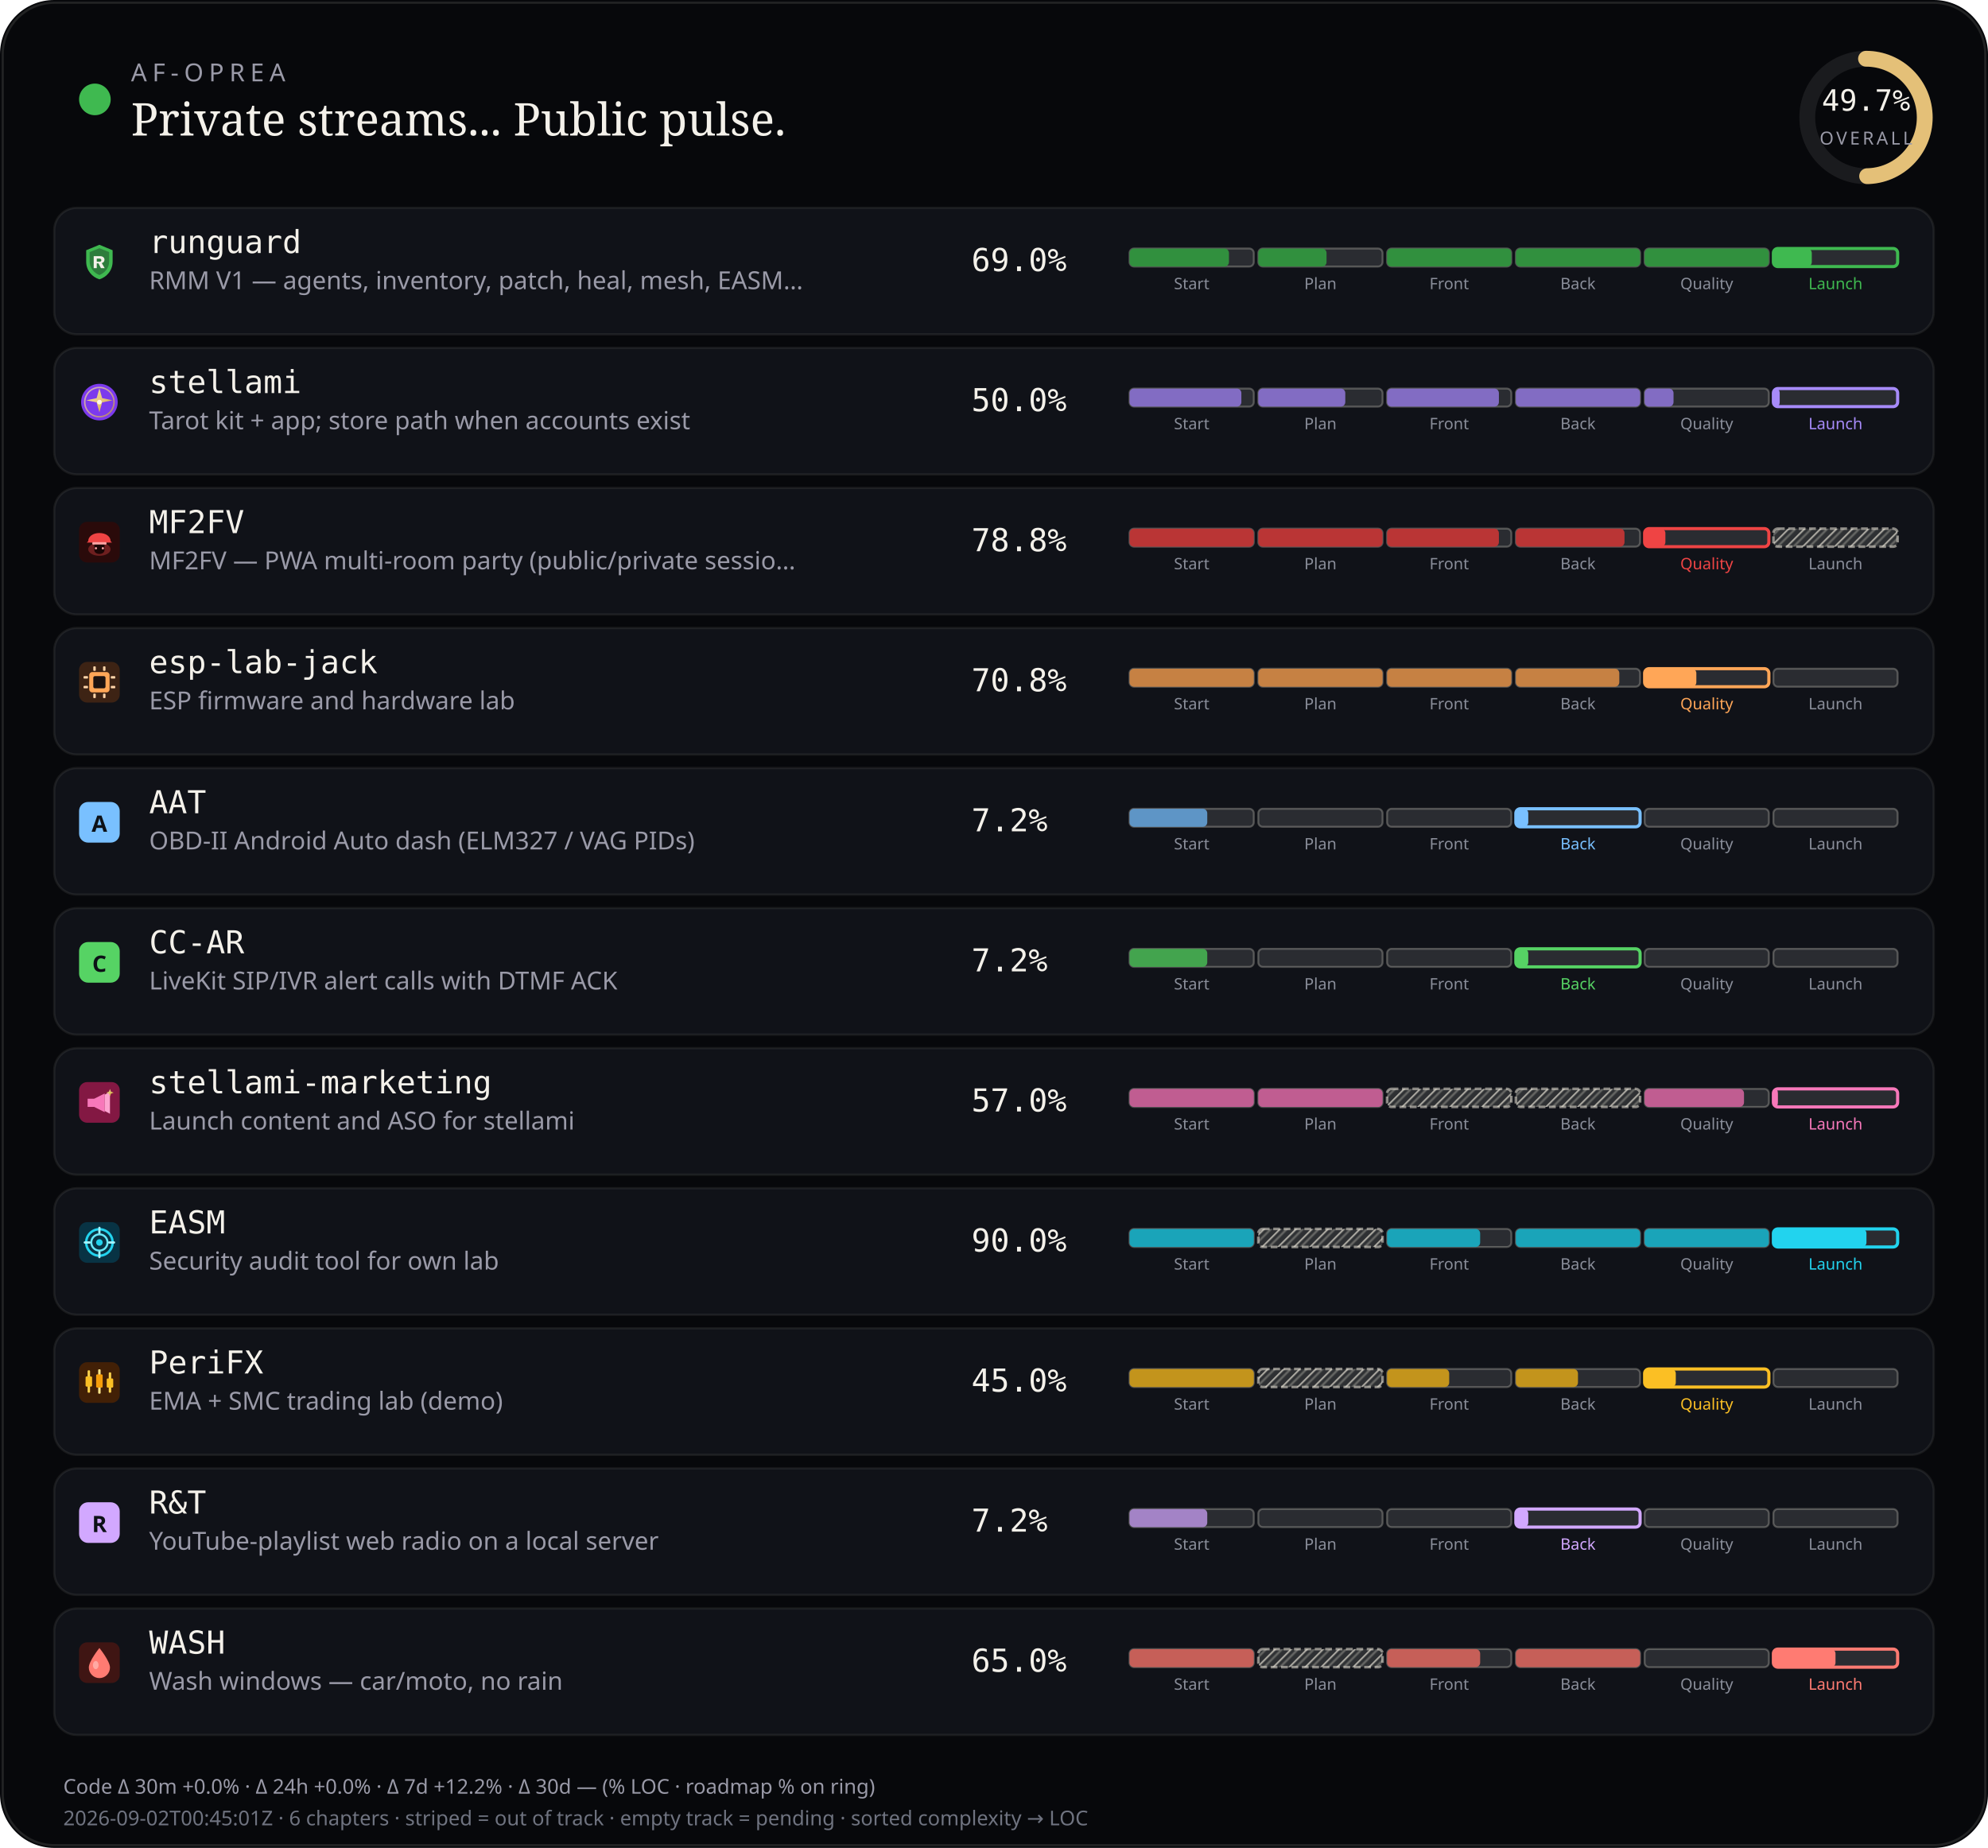
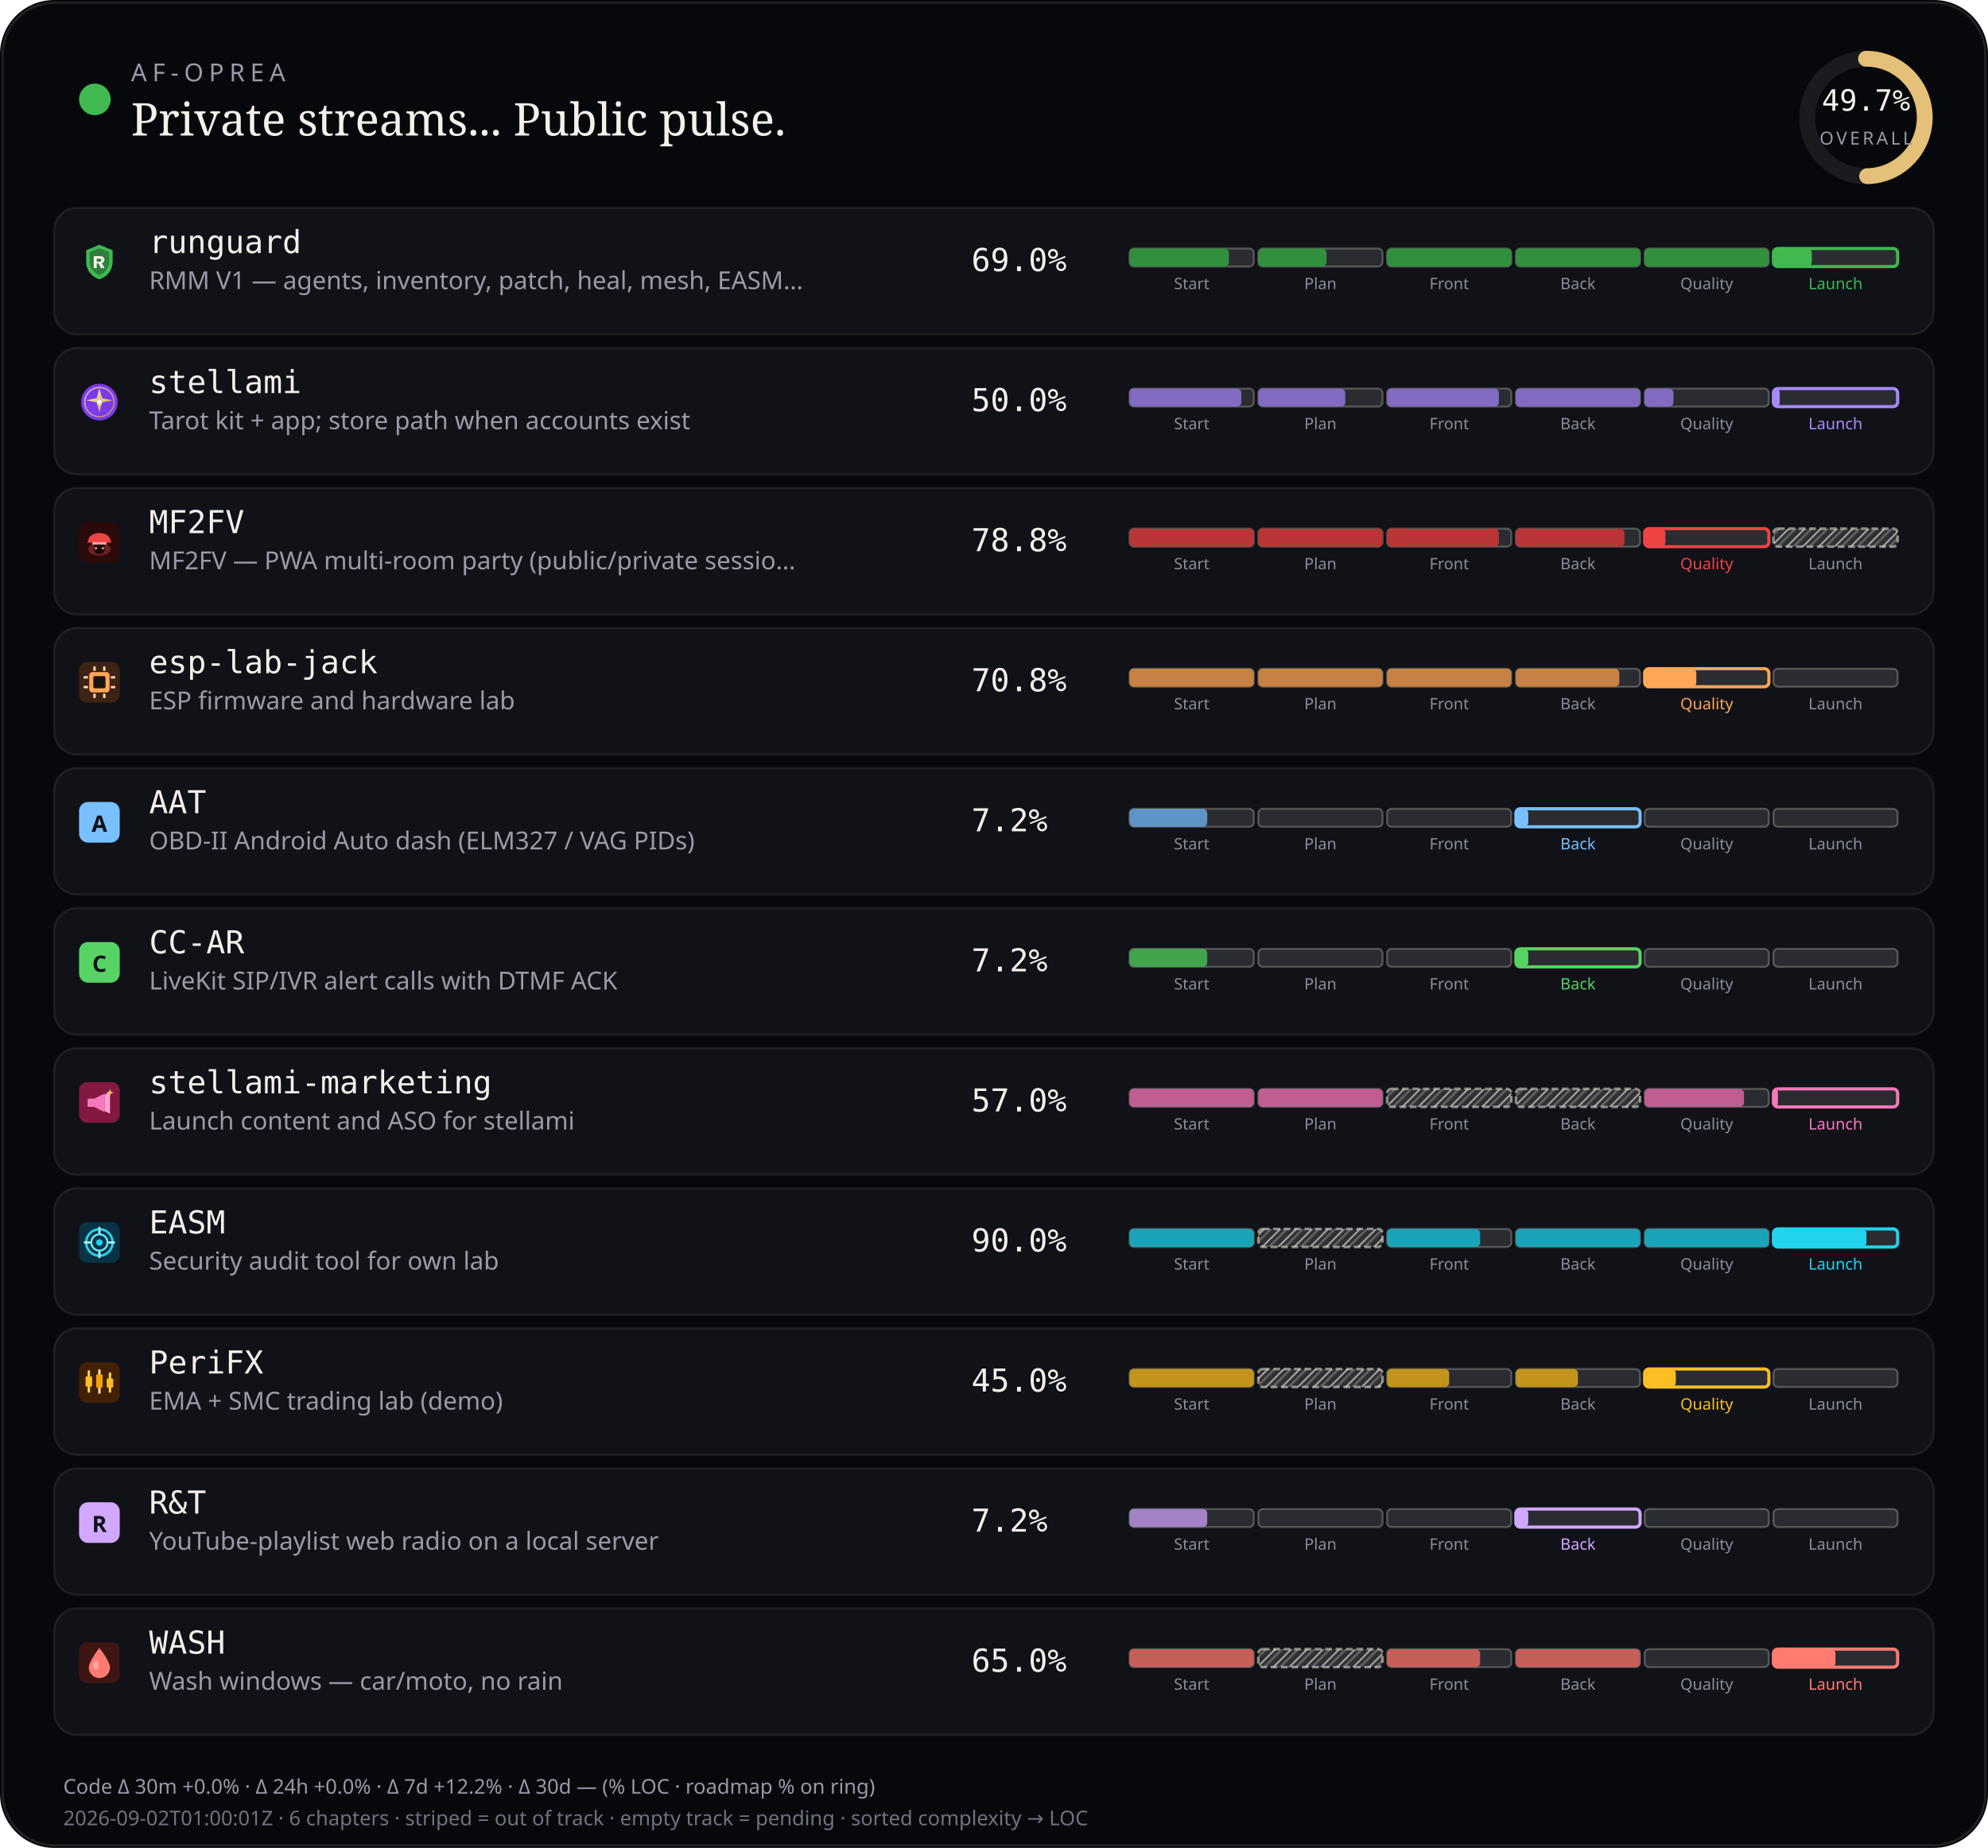
<svg xmlns="http://www.w3.org/2000/svg" viewBox="0 0 880 818" width="880" height="818" role="img" aria-label="AF-Oprea public work pulse">
  <defs>
    <pattern id="chSkip" width="5" height="5" patternUnits="userSpaceOnUse" patternTransform="rotate(45)">
      <line x1="0" y1="0" x2="0" y2="5" stroke="rgba(232,228,214,0.62)" stroke-width="1.6" />
      <line x1="2.5" y1="0" x2="2.5" y2="5" stroke="rgba(232,228,214,0.28)" stroke-width="1" />
    </pattern>
  </defs>
  <rect width="880" height="818" rx="24" fill="#07080b" />
  <rect x="1.2" y="1.2" width="877.6" height="815.6" rx="22.8" fill="none" stroke="rgba(232,228,214,0.12)" />
  <circle cx="42" cy="44" r="7" fill="#3fb950" />
  <text x="58" y="36" fill="#9a9aa8" font-size="11" font-family="ui-sans-serif, system-ui, sans-serif" letter-spacing="2.4">AF-OPREA</text>
  <text x="58" y="60" fill="#f4f1ea" font-size="20" font-family="ui-serif, Georgia, serif">Private streams... Public pulse.</text>
  <g transform="translate(790,16)">
    <circle cx="36" cy="36" r="26" fill="none" stroke="rgba(255,255,255,0.08)" stroke-width="7" />
    <circle cx="36" cy="36" r="26" fill="none" stroke="#e4c078" stroke-width="7" stroke-linecap="round" stroke-dasharray="163.36" stroke-dashoffset="82.17" transform="rotate(-90 36 36)" />
    <text x="36" y="33" text-anchor="middle" fill="#f4f1ea" font-size="13" font-family="ui-monospace, monospace">49.7%</text>
    <text x="36" y="48" text-anchor="middle" fill="#9a9aa8" font-size="8" font-family="ui-sans-serif, system-ui, sans-serif" letter-spacing="1.2">OVERALL</text>
  </g>
  <rect x="24" y="92" width="832" height="56" rx="10" fill="#101218" stroke="rgba(232,228,214,0.08)" />
  <g id="stream_logo_runguard" class="stream_logo" data-stream="runguard" transform="translate(35.0,107.0) scale(0.9)" opacity="1.0">
    <path fill="#3fb950" d="M10 1.5 L16.5 4.2 V9.8 C16.5 14.1 13.6 17.4 10 18.5 C6.4 17.4 3.5 14.1 3.5 9.8 V4.2 Z" />
    <path fill="#0d1117" fill-opacity=".35" d="M10 3.2 L14.8 5.1 V9.7 C14.8 12.9 12.6 15.4 10 16.4 C7.4 15.4 5.2 12.9 5.2 9.7 V5.1 Z" />
    <path fill="#f4f1ea" d="M7.2 7.1h3.1c1.35 0 2.2.7 2.2 1.75 0 .85-.5 1.45-1.35 1.65L12.6 13h-1.85l-1.2-2.35H8.7V13H7.2V7.1zm1.5 1.2v1.55h1.35c.55 0 .9-.28.9-.75s-.35-.8-.9-.8H8.7z" />
  </g>
  <use class="stream_logo" data-stream="runguard" href="#stream_logo_runguard" x="35.0" y="107.0" width="18" height="18" opacity="0" />
  <text x="66" y="112" fill="#f4f1ea" font-size="14" font-family="ui-monospace, SFMono-Regular, monospace">runguard</text>
  <text x="66" y="128" fill="#9a9aa8" font-size="11" font-family="ui-sans-serif, system-ui, sans-serif">RMM V1 — agents, inventory, patch, heal, mesh, EASM…</text>
  <text x="430" y="120" fill="#f4f1ea" font-size="14" font-family="ui-monospace, SFMono-Regular, monospace">69.0%</text>
  <rect x="500.0" y="110.0" width="55.0" height="8.0" rx="2" fill="rgba(255,255,255,0.11)" stroke="rgba(232,228,214,0.28)" stroke-width="0.85" />
  <rect x="500.0" y="110.0" width="44.0" height="8.0" rx="2" fill="#31903e" />
  <text x="527.5" y="128.0" text-anchor="middle" fill="#8a8e9a" font-size="7" font-family="ui-sans-serif, system-ui, sans-serif">Start</text>
  <rect x="557.0" y="110.0" width="55.0" height="8.0" rx="2" fill="rgba(255,255,255,0.11)" stroke="rgba(232,228,214,0.28)" stroke-width="0.85" />
  <rect x="557.0" y="110.0" width="30.2" height="8.0" rx="2" fill="#31903e" />
  <text x="584.5" y="128.0" text-anchor="middle" fill="#8a8e9a" font-size="7" font-family="ui-sans-serif, system-ui, sans-serif">Plan</text>
  <rect x="614.0" y="110.0" width="55.0" height="8.0" rx="2" fill="rgba(255,255,255,0.11)" stroke="rgba(232,228,214,0.28)" stroke-width="0.85" />
  <rect x="614.0" y="110.0" width="55.0" height="8.0" rx="2" fill="#31903e" />
  <text x="641.5" y="128.0" text-anchor="middle" fill="#8a8e9a" font-size="7" font-family="ui-sans-serif, system-ui, sans-serif">Front</text>
  <rect x="671.0" y="110.0" width="55.0" height="8.0" rx="2" fill="rgba(255,255,255,0.11)" stroke="rgba(232,228,214,0.28)" stroke-width="0.85" />
  <rect x="671.0" y="110.0" width="55.0" height="8.0" rx="2" fill="#31903e" />
  <text x="698.5" y="128.0" text-anchor="middle" fill="#8a8e9a" font-size="7" font-family="ui-sans-serif, system-ui, sans-serif">Back</text>
  <rect x="728.0" y="110.0" width="55.0" height="8.0" rx="2" fill="rgba(255,255,255,0.11)" stroke="rgba(232,228,214,0.28)" stroke-width="0.85" />
  <rect x="728.0" y="110.0" width="55.0" height="8.0" rx="2" fill="#31903e" />
  <text x="755.5" y="128.0" text-anchor="middle" fill="#8a8e9a" font-size="7" font-family="ui-sans-serif, system-ui, sans-serif">Quality</text>
  <rect x="785.0" y="110.0" width="55.0" height="8.0" rx="2" fill="rgba(255,255,255,0.11)" stroke="#3fb950" stroke-width="1.4" />
  <rect x="785.0" y="110.0" width="17.0" height="8.0" rx="2" fill="#3fb950" />
  <text x="812.5" y="128.0" text-anchor="middle" fill="#3fb950" font-size="7" font-family="ui-sans-serif, system-ui, sans-serif">Launch</text>
  <rect x="24" y="154" width="832" height="56" rx="10" fill="#101218" stroke="rgba(232,228,214,0.08)" />
  <g id="stream_logo_stellami" class="stream_logo" data-stream="stellami" transform="translate(35.0,169.0) scale(0.9)" opacity="1.0">
    <defs>
      <linearGradient id="stream_logo_stellami-stellami-gold" x1="0%" y1="0%" x2="100%" y2="100%">
        <stop offset="0%" stop-color="#f5e6a8" />
        <stop offset="55%" stop-color="#e8c57a" />
        <stop offset="100%" stop-color="#c9a227" />
      </linearGradient>
    </defs>
    <circle cx="10" cy="10" r="9" fill="#7c3aed" />
    <circle cx="10" cy="10" r="7.2" fill="none" stroke="url(#stream_logo_stellami-stellami-gold)" stroke-width="0.7" opacity=".7" />
    <path fill="url(#stream_logo_stellami-stellami-gold)" d="M10 3.2 L11.35 8.05 L16.4 9.1 L11.35 10.15 L10 15 L8.65 10.15 L3.6 9.1 L8.65 8.05 Z" />
    <circle cx="10" cy="10" r="1.15" fill="#fff8e8" />
  </g>
  <use class="stream_logo" data-stream="stellami" href="#stream_logo_stellami" x="35.0" y="169.0" width="18" height="18" opacity="0" />
  <text x="66" y="174" fill="#f4f1ea" font-size="14" font-family="ui-monospace, SFMono-Regular, monospace">stellami</text>
  <text x="66" y="190" fill="#9a9aa8" font-size="11" font-family="ui-sans-serif, system-ui, sans-serif">Tarot kit + app; store path when accounts exist</text>
  <text x="430" y="182" fill="#f4f1ea" font-size="14" font-family="ui-monospace, SFMono-Regular, monospace">50.0%</text>
  <rect x="500.0" y="172.0" width="55.0" height="8.0" rx="2" fill="rgba(255,255,255,0.11)" stroke="rgba(232,228,214,0.28)" stroke-width="0.85" />
  <rect x="500.0" y="172.0" width="49.5" height="8.0" rx="2" fill="#826cc3" />
  <text x="527.5" y="190.0" text-anchor="middle" fill="#8a8e9a" font-size="7" font-family="ui-sans-serif, system-ui, sans-serif">Start</text>
  <rect x="557.0" y="172.0" width="55.0" height="8.0" rx="2" fill="rgba(255,255,255,0.11)" stroke="rgba(232,228,214,0.28)" stroke-width="0.85" />
  <rect x="557.0" y="172.0" width="38.5" height="8.0" rx="2" fill="#826cc3" />
  <text x="584.5" y="190.0" text-anchor="middle" fill="#8a8e9a" font-size="7" font-family="ui-sans-serif, system-ui, sans-serif">Plan</text>
  <rect x="614.0" y="172.0" width="55.0" height="8.0" rx="2" fill="rgba(255,255,255,0.11)" stroke="rgba(232,228,214,0.28)" stroke-width="0.85" />
  <rect x="614.0" y="172.0" width="49.5" height="8.0" rx="2" fill="#826cc3" />
  <text x="641.5" y="190.0" text-anchor="middle" fill="#8a8e9a" font-size="7" font-family="ui-sans-serif, system-ui, sans-serif">Front</text>
  <rect x="671.0" y="172.0" width="55.0" height="8.0" rx="2" fill="rgba(255,255,255,0.11)" stroke="rgba(232,228,214,0.28)" stroke-width="0.85" />
  <rect x="671.0" y="172.0" width="55.0" height="8.0" rx="2" fill="#826cc3" />
  <text x="698.5" y="190.0" text-anchor="middle" fill="#8a8e9a" font-size="7" font-family="ui-sans-serif, system-ui, sans-serif">Back</text>
  <rect x="728.0" y="172.0" width="55.0" height="8.0" rx="2" fill="rgba(255,255,255,0.11)" stroke="rgba(232,228,214,0.28)" stroke-width="0.85" />
  <rect x="728.0" y="172.0" width="12.8" height="8.0" rx="2" fill="#826cc3" />
  <text x="755.5" y="190.0" text-anchor="middle" fill="#8a8e9a" font-size="7" font-family="ui-sans-serif, system-ui, sans-serif">Quality</text>
  <rect x="785.0" y="172.0" width="55.0" height="8.0" rx="2" fill="rgba(255,255,255,0.11)" stroke="#a78bfa" stroke-width="1.4" />
  <rect x="785.0" y="172.0" width="2.8" height="8.0" rx="2" fill="#a78bfa" />
  <text x="812.5" y="190.0" text-anchor="middle" fill="#a78bfa" font-size="7" font-family="ui-sans-serif, system-ui, sans-serif">Launch</text>
  <rect x="24" y="216" width="832" height="56" rx="10" fill="#101218" stroke="rgba(232,228,214,0.08)" />
  <g id="stream_logo_mf2fv" class="stream_logo" data-stream="mf2fv" transform="translate(35.0,231.0) scale(0.9)" opacity="1.0">
    <rect width="20" height="20" rx="4" fill="#2a0a0a" />
    <ellipse cx="10" cy="13.5" rx="5.5" ry="3.2" fill="#ef4444" opacity=".35" />
    <path fill="#ef4444" d="M4.5 9.5 C4.5 7.2 6.8 5.5 10 5.5 S15.5 7.2 15.5 9.5 L16.2 10.2 H3.8 Z" />
    <rect x="6.5" y="10" width="7" height="1.2" rx="0.4" fill="#fca5a5" />
    <path fill="#1a0505" d="M7.5 11.2 h5 v2.8 c0 1-1.1 1.8-2.5 1.8 s-2.5-.8-2.5-1.8 v-2.8z" />
    <circle cx="8.3" cy="13" r="0.55" fill="#fca5a5" />
    <circle cx="11.7" cy="13" r="0.55" fill="#fca5a5" />
  </g>
  <use class="stream_logo" data-stream="mf2fv" href="#stream_logo_mf2fv" x="35.0" y="231.0" width="18" height="18" opacity="0" />
  <text x="66" y="236" fill="#f4f1ea" font-size="14" font-family="ui-monospace, SFMono-Regular, monospace">MF2FV</text>
  <text x="66" y="252" fill="#9a9aa8" font-size="11" font-family="ui-sans-serif, system-ui, sans-serif">MF2FV — PWA multi-room party (public/private sessio…</text>
  <text x="430" y="244" fill="#f4f1ea" font-size="14" font-family="ui-monospace, SFMono-Regular, monospace">78.8%</text>
  <rect x="500.0" y="234.0" width="55.0" height="8.0" rx="2" fill="rgba(255,255,255,0.11)" stroke="rgba(232,228,214,0.28)" stroke-width="0.85" />
  <rect x="500.0" y="234.0" width="55.0" height="8.0" rx="2" fill="#ba3535" />
  <text x="527.5" y="252.0" text-anchor="middle" fill="#8a8e9a" font-size="7" font-family="ui-sans-serif, system-ui, sans-serif">Start</text>
  <rect x="557.0" y="234.0" width="55.0" height="8.0" rx="2" fill="rgba(255,255,255,0.11)" stroke="rgba(232,228,214,0.28)" stroke-width="0.85" />
  <rect x="557.0" y="234.0" width="55.0" height="8.0" rx="2" fill="#ba3535" />
  <text x="584.5" y="252.0" text-anchor="middle" fill="#8a8e9a" font-size="7" font-family="ui-sans-serif, system-ui, sans-serif">Plan</text>
  <rect x="614.0" y="234.0" width="55.0" height="8.0" rx="2" fill="rgba(255,255,255,0.11)" stroke="rgba(232,228,214,0.28)" stroke-width="0.85" />
  <rect x="614.0" y="234.0" width="49.5" height="8.0" rx="2" fill="#ba3535" />
  <text x="641.5" y="252.0" text-anchor="middle" fill="#8a8e9a" font-size="7" font-family="ui-sans-serif, system-ui, sans-serif">Front</text>
  <rect x="671.0" y="234.0" width="55.0" height="8.0" rx="2" fill="rgba(255,255,255,0.11)" stroke="rgba(232,228,214,0.28)" stroke-width="0.85" />
  <rect x="671.0" y="234.0" width="48.1" height="8.0" rx="2" fill="#ba3535" />
  <text x="698.5" y="252.0" text-anchor="middle" fill="#8a8e9a" font-size="7" font-family="ui-sans-serif, system-ui, sans-serif">Back</text>
  <rect x="728.0" y="234.0" width="55.0" height="8.0" rx="2" fill="rgba(255,255,255,0.11)" stroke="#ef4444" stroke-width="1.4" />
  <rect x="728.0" y="234.0" width="9.2" height="8.0" rx="2" fill="#ef4444" />
  <text x="755.5" y="252.0" text-anchor="middle" fill="#ef4444" font-size="7" font-family="ui-sans-serif, system-ui, sans-serif">Quality</text>
  <rect x="785.0" y="234.0" width="55.0" height="8.0" rx="2" fill="rgba(232,228,214,0.14)" />
  <rect x="785.0" y="234.0" width="55.0" height="8.0" rx="2" fill="url(#chSkip)" />
  <rect x="785.0" y="234.0" width="55.0" height="8.0" rx="2" fill="none" stroke="rgba(232,228,214,0.55)" stroke-width="1.15" stroke-dasharray="3 1.6" />
  <text x="812.5" y="252.0" text-anchor="middle" fill="#8a8e9a" font-size="7" font-family="ui-sans-serif, system-ui, sans-serif">Launch</text>
  <rect x="24" y="278" width="832" height="56" rx="10" fill="#101218" stroke="rgba(232,228,214,0.08)" />
  <g id="stream_logo_esp-lab-jack" class="stream_logo" data-stream="esp-lab-jack" transform="translate(35.0,293.0) scale(0.9)" opacity="1.0">
    <rect width="20" height="20" rx="4" fill="#3d2314" />
    <rect x="5" y="5" width="10" height="10" rx="1.5" fill="#ffa657" />
    <rect x="7" y="7" width="6" height="6" rx="0.8" fill="#1c1210" />
    <rect x="2.2" y="7" width="2.2" height="1.2" rx="0.3" fill="#ffd4a8" />
    <rect x="2.2" y="11.8" width="2.2" height="1.2" rx="0.3" fill="#ffd4a8" />
    <rect x="15.6" y="7" width="2.2" height="1.2" rx="0.3" fill="#ffd4a8" />
    <rect x="15.6" y="11.8" width="2.2" height="1.2" rx="0.3" fill="#ffd4a8" />
    <rect x="7" y="2.2" width="1.2" height="2.2" rx="0.3" fill="#ffd4a8" />
    <rect x="11.8" y="2.2" width="1.2" height="2.2" rx="0.3" fill="#ffd4a8" />
    <rect x="7" y="15.6" width="1.2" height="2.2" rx="0.3" fill="#ffd4a8" />
    <rect x="11.8" y="15.6" width="1.2" height="2.2" rx="0.3" fill="#ffd4a8" />
  </g>
  <use class="stream_logo" data-stream="esp-lab-jack" href="#stream_logo_esp-lab-jack" x="35.0" y="293.0" width="18" height="18" opacity="0" />
  <text x="66" y="298" fill="#f4f1ea" font-size="14" font-family="ui-monospace, SFMono-Regular, monospace">esp-lab-jack</text>
  <text x="66" y="314" fill="#9a9aa8" font-size="11" font-family="ui-sans-serif, system-ui, sans-serif">ESP firmware and hardware lab</text>
  <text x="430" y="306" fill="#f4f1ea" font-size="14" font-family="ui-monospace, SFMono-Regular, monospace">70.8%</text>
  <rect x="500.0" y="296.0" width="55.0" height="8.0" rx="2" fill="rgba(255,255,255,0.11)" stroke="rgba(232,228,214,0.28)" stroke-width="0.85" />
  <rect x="500.0" y="296.0" width="55.0" height="8.0" rx="2" fill="#c68143" />
  <text x="527.5" y="314.0" text-anchor="middle" fill="#8a8e9a" font-size="7" font-family="ui-sans-serif, system-ui, sans-serif">Start</text>
  <rect x="557.0" y="296.0" width="55.0" height="8.0" rx="2" fill="rgba(255,255,255,0.11)" stroke="rgba(232,228,214,0.28)" stroke-width="0.85" />
  <rect x="557.0" y="296.0" width="55.0" height="8.0" rx="2" fill="#c68143" />
  <text x="584.5" y="314.0" text-anchor="middle" fill="#8a8e9a" font-size="7" font-family="ui-sans-serif, system-ui, sans-serif">Plan</text>
  <rect x="614.0" y="296.0" width="55.0" height="8.0" rx="2" fill="rgba(255,255,255,0.11)" stroke="rgba(232,228,214,0.28)" stroke-width="0.85" />
  <rect x="614.0" y="296.0" width="55.0" height="8.0" rx="2" fill="#c68143" />
  <text x="641.5" y="314.0" text-anchor="middle" fill="#8a8e9a" font-size="7" font-family="ui-sans-serif, system-ui, sans-serif">Front</text>
  <rect x="671.0" y="296.0" width="55.0" height="8.0" rx="2" fill="rgba(255,255,255,0.11)" stroke="rgba(232,228,214,0.28)" stroke-width="0.85" />
  <rect x="671.0" y="296.0" width="45.8" height="8.0" rx="2" fill="#c68143" />
  <text x="698.5" y="314.0" text-anchor="middle" fill="#8a8e9a" font-size="7" font-family="ui-sans-serif, system-ui, sans-serif">Back</text>
  <rect x="728.0" y="296.0" width="55.0" height="8.0" rx="2" fill="rgba(255,255,255,0.11)" stroke="#ffa657" stroke-width="1.4" />
  <rect x="728.0" y="296.0" width="22.9" height="8.0" rx="2" fill="#ffa657" />
  <text x="755.5" y="314.0" text-anchor="middle" fill="#ffa657" font-size="7" font-family="ui-sans-serif, system-ui, sans-serif">Quality</text>
  <rect x="785.0" y="296.0" width="55.0" height="8.0" rx="2" fill="rgba(255,255,255,0.11)" stroke="rgba(232,228,214,0.28)" stroke-width="0.85" />
  <text x="812.5" y="314.0" text-anchor="middle" fill="#8a8e9a" font-size="7" font-family="ui-sans-serif, system-ui, sans-serif">Launch</text>
  <rect x="24" y="340" width="832" height="56" rx="10" fill="#101218" stroke="rgba(232,228,214,0.08)" />
  <g id="stream_logo_aat" class="stream_logo" data-stream="aat" opacity="1.0">
    <rect x="35.0" y="355.0" width="18" height="18" rx="4" fill="#79c0ff" />
    <text x="44.0" y="368.2" text-anchor="middle" fill="#0d1117" font-size="10" font-family="ui-sans-serif, system-ui, sans-serif" font-weight="700">A</text>
  </g>
  <text x="66" y="360" fill="#f4f1ea" font-size="14" font-family="ui-monospace, SFMono-Regular, monospace">AAT</text>
  <text x="66" y="376" fill="#9a9aa8" font-size="11" font-family="ui-sans-serif, system-ui, sans-serif">OBD-II Android Auto dash (ELM327 / VAG PIDs)</text>
  <text x="430" y="368" fill="#f4f1ea" font-size="14" font-family="ui-monospace, SFMono-Regular, monospace">7.2%</text>
  <rect x="500.0" y="358.0" width="55.0" height="8.0" rx="2" fill="rgba(255,255,255,0.11)" stroke="rgba(232,228,214,0.28)" stroke-width="0.85" />
  <rect x="500.0" y="358.0" width="34.4" height="8.0" rx="2" fill="#5e95c6" />
  <text x="527.5" y="376.0" text-anchor="middle" fill="#8a8e9a" font-size="7" font-family="ui-sans-serif, system-ui, sans-serif">Start</text>
  <rect x="557.0" y="358.0" width="55.0" height="8.0" rx="2" fill="rgba(255,255,255,0.11)" stroke="rgba(232,228,214,0.28)" stroke-width="0.85" />
  <text x="584.5" y="376.0" text-anchor="middle" fill="#8a8e9a" font-size="7" font-family="ui-sans-serif, system-ui, sans-serif">Plan</text>
  <rect x="614.0" y="358.0" width="55.0" height="8.0" rx="2" fill="rgba(255,255,255,0.11)" stroke="rgba(232,228,214,0.28)" stroke-width="0.85" />
  <text x="641.5" y="376.0" text-anchor="middle" fill="#8a8e9a" font-size="7" font-family="ui-sans-serif, system-ui, sans-serif">Front</text>
  <rect x="671.0" y="358.0" width="55.0" height="8.0" rx="2" fill="rgba(255,255,255,0.11)" stroke="#79c0ff" stroke-width="1.4" />
  <rect x="671.0" y="358.0" width="5.5" height="8.0" rx="2" fill="#79c0ff" />
  <text x="698.5" y="376.0" text-anchor="middle" fill="#79c0ff" font-size="7" font-family="ui-sans-serif, system-ui, sans-serif">Back</text>
  <rect x="728.0" y="358.0" width="55.0" height="8.0" rx="2" fill="rgba(255,255,255,0.11)" stroke="rgba(232,228,214,0.28)" stroke-width="0.85" />
  <text x="755.5" y="376.0" text-anchor="middle" fill="#8a8e9a" font-size="7" font-family="ui-sans-serif, system-ui, sans-serif">Quality</text>
  <rect x="785.0" y="358.0" width="55.0" height="8.0" rx="2" fill="rgba(255,255,255,0.11)" stroke="rgba(232,228,214,0.28)" stroke-width="0.85" />
  <text x="812.5" y="376.0" text-anchor="middle" fill="#8a8e9a" font-size="7" font-family="ui-sans-serif, system-ui, sans-serif">Launch</text>
  <rect x="24" y="402" width="832" height="56" rx="10" fill="#101218" stroke="rgba(232,228,214,0.08)" />
  <g id="stream_logo_cc-ar" class="stream_logo" data-stream="cc-ar" opacity="1.0">
    <rect x="35.0" y="417.0" width="18" height="18" rx="4" fill="#56d364" />
    <text x="44.0" y="430.2" text-anchor="middle" fill="#0d1117" font-size="10" font-family="ui-sans-serif, system-ui, sans-serif" font-weight="700">C</text>
  </g>
  <text x="66" y="422" fill="#f4f1ea" font-size="14" font-family="ui-monospace, SFMono-Regular, monospace">CC-AR</text>
  <text x="66" y="438" fill="#9a9aa8" font-size="11" font-family="ui-sans-serif, system-ui, sans-serif">LiveKit SIP/IVR alert calls with DTMF ACK</text>
  <text x="430" y="430" fill="#f4f1ea" font-size="14" font-family="ui-monospace, SFMono-Regular, monospace">7.2%</text>
  <rect x="500.0" y="420.0" width="55.0" height="8.0" rx="2" fill="rgba(255,255,255,0.11)" stroke="rgba(232,228,214,0.28)" stroke-width="0.85" />
  <rect x="500.0" y="420.0" width="34.4" height="8.0" rx="2" fill="#43a44e" />
  <text x="527.5" y="438.0" text-anchor="middle" fill="#8a8e9a" font-size="7" font-family="ui-sans-serif, system-ui, sans-serif">Start</text>
  <rect x="557.0" y="420.0" width="55.0" height="8.0" rx="2" fill="rgba(255,255,255,0.11)" stroke="rgba(232,228,214,0.28)" stroke-width="0.85" />
  <text x="584.5" y="438.0" text-anchor="middle" fill="#8a8e9a" font-size="7" font-family="ui-sans-serif, system-ui, sans-serif">Plan</text>
  <rect x="614.0" y="420.0" width="55.0" height="8.0" rx="2" fill="rgba(255,255,255,0.11)" stroke="rgba(232,228,214,0.28)" stroke-width="0.85" />
  <text x="641.5" y="438.0" text-anchor="middle" fill="#8a8e9a" font-size="7" font-family="ui-sans-serif, system-ui, sans-serif">Front</text>
  <rect x="671.0" y="420.0" width="55.0" height="8.0" rx="2" fill="rgba(255,255,255,0.11)" stroke="#56d364" stroke-width="1.4" />
  <rect x="671.0" y="420.0" width="5.5" height="8.0" rx="2" fill="#56d364" />
  <text x="698.5" y="438.0" text-anchor="middle" fill="#56d364" font-size="7" font-family="ui-sans-serif, system-ui, sans-serif">Back</text>
  <rect x="728.0" y="420.0" width="55.0" height="8.0" rx="2" fill="rgba(255,255,255,0.11)" stroke="rgba(232,228,214,0.28)" stroke-width="0.85" />
  <text x="755.5" y="438.0" text-anchor="middle" fill="#8a8e9a" font-size="7" font-family="ui-sans-serif, system-ui, sans-serif">Quality</text>
  <rect x="785.0" y="420.0" width="55.0" height="8.0" rx="2" fill="rgba(255,255,255,0.11)" stroke="rgba(232,228,214,0.28)" stroke-width="0.85" />
  <text x="812.5" y="438.0" text-anchor="middle" fill="#8a8e9a" font-size="7" font-family="ui-sans-serif, system-ui, sans-serif">Launch</text>
  <rect x="24" y="464" width="832" height="56" rx="10" fill="#101218" stroke="rgba(232,228,214,0.08)" />
  <g id="stream_logo_stellami-marketing" class="stream_logo" data-stream="stellami-marketing" transform="translate(35.0,479.0) scale(0.9)" opacity="1.0">
    <defs>
      <linearGradient id="stream_logo_stellami-marketing-smkt-gold" x1="0%" y1="0%" x2="100%" y2="100%">
        <stop offset="0%" stop-color="#f5e6a8" />
        <stop offset="100%" stop-color="#c9a227" />
      </linearGradient>
    </defs>
    <rect width="20" height="20" rx="4" fill="#831843" />
    <path fill="#f778ba" d="M4.2 8.2h3.2l5.2-2.6v9.2l-5.2-2.6H4.2z" />
    <path fill="#fda4d0" d="M12.6 6.2l2.6-1.4v10.8l-2.6-1.4z" />
    <path fill="url(#stream_logo_stellami-marketing-smkt-gold)" d="M15.2 3.4 L15.7 4.7 L17 5.2 L15.7 5.7 L15.2 7 L14.7 5.7 L13.4 5.2 L14.7 4.7 Z" />
  </g>
  <use class="stream_logo" data-stream="stellami-marketing" href="#stream_logo_stellami-marketing" x="35.0" y="479.0" width="18" height="18" opacity="0" />
  <text x="66" y="484" fill="#f4f1ea" font-size="14" font-family="ui-monospace, SFMono-Regular, monospace">stellami-marketing</text>
  <text x="66" y="500" fill="#9a9aa8" font-size="11" font-family="ui-sans-serif, system-ui, sans-serif">Launch content and ASO for stellami</text>
  <text x="430" y="492" fill="#f4f1ea" font-size="14" font-family="ui-monospace, SFMono-Regular, monospace">57.0%</text>
  <rect x="500.0" y="482.0" width="55.0" height="8.0" rx="2" fill="rgba(255,255,255,0.11)" stroke="rgba(232,228,214,0.28)" stroke-width="0.85" />
  <rect x="500.0" y="482.0" width="55.0" height="8.0" rx="2" fill="#c05d91" />
  <text x="527.5" y="500.0" text-anchor="middle" fill="#8a8e9a" font-size="7" font-family="ui-sans-serif, system-ui, sans-serif">Start</text>
  <rect x="557.0" y="482.0" width="55.0" height="8.0" rx="2" fill="rgba(255,255,255,0.11)" stroke="rgba(232,228,214,0.28)" stroke-width="0.85" />
  <rect x="557.0" y="482.0" width="55.0" height="8.0" rx="2" fill="#c05d91" />
  <text x="584.5" y="500.0" text-anchor="middle" fill="#8a8e9a" font-size="7" font-family="ui-sans-serif, system-ui, sans-serif">Plan</text>
  <rect x="614.0" y="482.0" width="55.0" height="8.0" rx="2" fill="rgba(232,228,214,0.14)" />
  <rect x="614.0" y="482.0" width="55.0" height="8.0" rx="2" fill="url(#chSkip)" />
  <rect x="614.0" y="482.0" width="55.0" height="8.0" rx="2" fill="none" stroke="rgba(232,228,214,0.55)" stroke-width="1.15" stroke-dasharray="3 1.6" />
  <text x="641.5" y="500.0" text-anchor="middle" fill="#8a8e9a" font-size="7" font-family="ui-sans-serif, system-ui, sans-serif">Front</text>
  <rect x="671.0" y="482.0" width="55.0" height="8.0" rx="2" fill="rgba(232,228,214,0.14)" />
  <rect x="671.0" y="482.0" width="55.0" height="8.0" rx="2" fill="url(#chSkip)" />
  <rect x="671.0" y="482.0" width="55.0" height="8.0" rx="2" fill="none" stroke="rgba(232,228,214,0.55)" stroke-width="1.15" stroke-dasharray="3 1.6" />
  <text x="698.5" y="500.0" text-anchor="middle" fill="#8a8e9a" font-size="7" font-family="ui-sans-serif, system-ui, sans-serif">Back</text>
  <rect x="728.0" y="482.0" width="55.0" height="8.0" rx="2" fill="rgba(255,255,255,0.11)" stroke="rgba(232,228,214,0.28)" stroke-width="0.85" />
  <rect x="728.0" y="482.0" width="44.0" height="8.0" rx="2" fill="#c05d91" />
  <text x="755.5" y="500.0" text-anchor="middle" fill="#8a8e9a" font-size="7" font-family="ui-sans-serif, system-ui, sans-serif">Quality</text>
  <rect x="785.0" y="482.0" width="55.0" height="8.0" rx="2" fill="rgba(255,255,255,0.11)" stroke="#f778ba" stroke-width="1.4" />
  <rect x="785.0" y="482.0" width="2.0" height="8.0" rx="2" fill="#f778ba" />
  <text x="812.5" y="500.0" text-anchor="middle" fill="#f778ba" font-size="7" font-family="ui-sans-serif, system-ui, sans-serif">Launch</text>
  <rect x="24" y="526" width="832" height="56" rx="10" fill="#101218" stroke="rgba(232,228,214,0.08)" />
  <g id="stream_logo_easm" class="stream_logo" data-stream="easm" transform="translate(35.0,541.0) scale(0.9)" opacity="1.0">
    <rect width="20" height="20" rx="4" fill="#083344" />
    <circle cx="10" cy="10" r="6.5" fill="none" stroke="#22d3ee" stroke-width="1.2" />
    <circle cx="10" cy="10" r="4" fill="none" stroke="#67e8f9" stroke-width="1" />
    <circle cx="10" cy="10" r="1.6" fill="#22d3ee" />
    <path d="M10 2.8 V5.2 M10 14.8 V17.2 M2.8 10 H5.2 M14.8 10 H17.2" stroke="#a5f3fc" stroke-width="1.1" stroke-linecap="round" />
  </g>
  <use class="stream_logo" data-stream="easm" href="#stream_logo_easm" x="35.0" y="541.0" width="18" height="18" opacity="0" />
  <text x="66" y="546" fill="#f4f1ea" font-size="14" font-family="ui-monospace, SFMono-Regular, monospace">EASM</text>
  <text x="66" y="562" fill="#9a9aa8" font-size="11" font-family="ui-sans-serif, system-ui, sans-serif">Security audit tool for own lab</text>
  <text x="430" y="554" fill="#f4f1ea" font-size="14" font-family="ui-monospace, SFMono-Regular, monospace">90.0%</text>
  <rect x="500.0" y="544.0" width="55.0" height="8.0" rx="2" fill="rgba(255,255,255,0.11)" stroke="rgba(232,228,214,0.28)" stroke-width="0.85" />
  <rect x="500.0" y="544.0" width="55.0" height="8.0" rx="2" fill="#1aa4b9" />
  <text x="527.5" y="562.0" text-anchor="middle" fill="#8a8e9a" font-size="7" font-family="ui-sans-serif, system-ui, sans-serif">Start</text>
  <rect x="557.0" y="544.0" width="55.0" height="8.0" rx="2" fill="rgba(232,228,214,0.14)" />
  <rect x="557.0" y="544.0" width="55.0" height="8.0" rx="2" fill="url(#chSkip)" />
  <rect x="557.0" y="544.0" width="55.0" height="8.0" rx="2" fill="none" stroke="rgba(232,228,214,0.55)" stroke-width="1.15" stroke-dasharray="3 1.6" />
  <text x="584.5" y="562.0" text-anchor="middle" fill="#8a8e9a" font-size="7" font-family="ui-sans-serif, system-ui, sans-serif">Plan</text>
  <rect x="614.0" y="544.0" width="55.0" height="8.0" rx="2" fill="rgba(255,255,255,0.11)" stroke="rgba(232,228,214,0.28)" stroke-width="0.85" />
  <rect x="614.0" y="544.0" width="41.2" height="8.0" rx="2" fill="#1aa4b9" />
  <text x="641.5" y="562.0" text-anchor="middle" fill="#8a8e9a" font-size="7" font-family="ui-sans-serif, system-ui, sans-serif">Front</text>
  <rect x="671.0" y="544.0" width="55.0" height="8.0" rx="2" fill="rgba(255,255,255,0.11)" stroke="rgba(232,228,214,0.28)" stroke-width="0.85" />
  <rect x="671.0" y="544.0" width="55.0" height="8.0" rx="2" fill="#1aa4b9" />
  <text x="698.5" y="562.0" text-anchor="middle" fill="#8a8e9a" font-size="7" font-family="ui-sans-serif, system-ui, sans-serif">Back</text>
  <rect x="728.0" y="544.0" width="55.0" height="8.0" rx="2" fill="rgba(255,255,255,0.11)" stroke="rgba(232,228,214,0.28)" stroke-width="0.85" />
  <rect x="728.0" y="544.0" width="55.0" height="8.0" rx="2" fill="#1aa4b9" />
  <text x="755.5" y="562.0" text-anchor="middle" fill="#8a8e9a" font-size="7" font-family="ui-sans-serif, system-ui, sans-serif">Quality</text>
  <rect x="785.0" y="544.0" width="55.0" height="8.0" rx="2" fill="rgba(255,255,255,0.11)" stroke="#22d3ee" stroke-width="1.4" />
  <rect x="785.0" y="544.0" width="41.2" height="8.0" rx="2" fill="#22d3ee" />
  <text x="812.5" y="562.0" text-anchor="middle" fill="#22d3ee" font-size="7" font-family="ui-sans-serif, system-ui, sans-serif">Launch</text>
  <rect x="24" y="588" width="832" height="56" rx="10" fill="#101218" stroke="rgba(232,228,214,0.08)" />
  <g id="stream_logo_peri" class="stream_logo" data-stream="peri" transform="translate(35.0,603.0) scale(0.9)" opacity="1.0">
    <rect width="20" height="20" rx="4" fill="#422006" />
    <rect x="4.2" y="4" width="1.2" height="11" rx="0.4" fill="#fcd34d" />
    <rect x="3.2" y="7" width="3.2" height="5" rx="0.5" fill="#fbbf24" />
    <rect x="9.4" y="3.5" width="1.2" height="12" rx="0.4" fill="#fde68a" />
    <rect x="8.4" y="6" width="3.2" height="6.5" rx="0.5" fill="#f59e0b" />
    <rect x="14.6" y="5" width="1.2" height="10" rx="0.4" fill="#fcd34d" />
    <rect x="13.6" y="8" width="3.2" height="4.5" rx="0.5" fill="#fbbf24" />
  </g>
  <use class="stream_logo" data-stream="peri" href="#stream_logo_peri" x="35.0" y="603.0" width="18" height="18" opacity="0" />
  <text x="66" y="608" fill="#f4f1ea" font-size="14" font-family="ui-monospace, SFMono-Regular, monospace">PeriFX</text>
  <text x="66" y="624" fill="#9a9aa8" font-size="11" font-family="ui-sans-serif, system-ui, sans-serif">EMA + SMC trading lab (demo)</text>
  <text x="430" y="616" fill="#f4f1ea" font-size="14" font-family="ui-monospace, SFMono-Regular, monospace">45.0%</text>
  <rect x="500.0" y="606.0" width="55.0" height="8.0" rx="2" fill="rgba(255,255,255,0.11)" stroke="rgba(232,228,214,0.28)" stroke-width="0.85" />
  <rect x="500.0" y="606.0" width="55.0" height="8.0" rx="2" fill="#c3941c" />
  <text x="527.5" y="624.0" text-anchor="middle" fill="#8a8e9a" font-size="7" font-family="ui-sans-serif, system-ui, sans-serif">Start</text>
  <rect x="557.0" y="606.0" width="55.0" height="8.0" rx="2" fill="rgba(232,228,214,0.14)" />
  <rect x="557.0" y="606.0" width="55.0" height="8.0" rx="2" fill="url(#chSkip)" />
  <rect x="557.0" y="606.0" width="55.0" height="8.0" rx="2" fill="none" stroke="rgba(232,228,214,0.55)" stroke-width="1.15" stroke-dasharray="3 1.6" />
  <text x="584.5" y="624.0" text-anchor="middle" fill="#8a8e9a" font-size="7" font-family="ui-sans-serif, system-ui, sans-serif">Plan</text>
  <rect x="614.0" y="606.0" width="55.0" height="8.0" rx="2" fill="rgba(255,255,255,0.11)" stroke="rgba(232,228,214,0.28)" stroke-width="0.85" />
  <rect x="614.0" y="606.0" width="27.5" height="8.0" rx="2" fill="#c3941c" />
  <text x="641.5" y="624.0" text-anchor="middle" fill="#8a8e9a" font-size="7" font-family="ui-sans-serif, system-ui, sans-serif">Front</text>
  <rect x="671.0" y="606.0" width="55.0" height="8.0" rx="2" fill="rgba(255,255,255,0.11)" stroke="rgba(232,228,214,0.28)" stroke-width="0.85" />
  <rect x="671.0" y="606.0" width="27.5" height="8.0" rx="2" fill="#c3941c" />
  <text x="698.5" y="624.0" text-anchor="middle" fill="#8a8e9a" font-size="7" font-family="ui-sans-serif, system-ui, sans-serif">Back</text>
  <rect x="728.0" y="606.0" width="55.0" height="8.0" rx="2" fill="rgba(255,255,255,0.11)" stroke="#fbbf24" stroke-width="1.4" />
  <rect x="728.0" y="606.0" width="13.8" height="8.0" rx="2" fill="#fbbf24" />
  <text x="755.5" y="624.0" text-anchor="middle" fill="#fbbf24" font-size="7" font-family="ui-sans-serif, system-ui, sans-serif">Quality</text>
  <rect x="785.0" y="606.0" width="55.0" height="8.0" rx="2" fill="rgba(255,255,255,0.11)" stroke="rgba(232,228,214,0.28)" stroke-width="0.85" />
  <text x="812.5" y="624.0" text-anchor="middle" fill="#8a8e9a" font-size="7" font-family="ui-sans-serif, system-ui, sans-serif">Launch</text>
  <rect x="24" y="650" width="832" height="56" rx="10" fill="#101218" stroke="rgba(232,228,214,0.08)" />
  <g id="stream_logo_rt" class="stream_logo" data-stream="rt" opacity="1.0">
    <rect x="35.0" y="665.0" width="18" height="18" rx="4" fill="#d2a8ff" />
    <text x="44.0" y="678.2" text-anchor="middle" fill="#0d1117" font-size="10" font-family="ui-sans-serif, system-ui, sans-serif" font-weight="700">R</text>
  </g>
  <text x="66" y="670" fill="#f4f1ea" font-size="14" font-family="ui-monospace, SFMono-Regular, monospace">R&amp;T</text>
  <text x="66" y="686" fill="#9a9aa8" font-size="11" font-family="ui-sans-serif, system-ui, sans-serif">YouTube-playlist web radio on a local server</text>
  <text x="430" y="678" fill="#f4f1ea" font-size="14" font-family="ui-monospace, SFMono-Regular, monospace">7.2%</text>
  <rect x="500.0" y="668.0" width="55.0" height="8.0" rx="2" fill="rgba(255,255,255,0.11)" stroke="rgba(232,228,214,0.28)" stroke-width="0.85" />
  <rect x="500.0" y="668.0" width="34.4" height="8.0" rx="2" fill="#a383c6" />
  <text x="527.5" y="686.0" text-anchor="middle" fill="#8a8e9a" font-size="7" font-family="ui-sans-serif, system-ui, sans-serif">Start</text>
  <rect x="557.0" y="668.0" width="55.0" height="8.0" rx="2" fill="rgba(255,255,255,0.11)" stroke="rgba(232,228,214,0.28)" stroke-width="0.85" />
  <text x="584.5" y="686.0" text-anchor="middle" fill="#8a8e9a" font-size="7" font-family="ui-sans-serif, system-ui, sans-serif">Plan</text>
  <rect x="614.0" y="668.0" width="55.0" height="8.0" rx="2" fill="rgba(255,255,255,0.11)" stroke="rgba(232,228,214,0.28)" stroke-width="0.85" />
  <text x="641.5" y="686.0" text-anchor="middle" fill="#8a8e9a" font-size="7" font-family="ui-sans-serif, system-ui, sans-serif">Front</text>
  <rect x="671.0" y="668.0" width="55.0" height="8.0" rx="2" fill="rgba(255,255,255,0.11)" stroke="#d2a8ff" stroke-width="1.4" />
  <rect x="671.0" y="668.0" width="5.5" height="8.0" rx="2" fill="#d2a8ff" />
  <text x="698.5" y="686.0" text-anchor="middle" fill="#d2a8ff" font-size="7" font-family="ui-sans-serif, system-ui, sans-serif">Back</text>
  <rect x="728.0" y="668.0" width="55.0" height="8.0" rx="2" fill="rgba(255,255,255,0.11)" stroke="rgba(232,228,214,0.28)" stroke-width="0.85" />
  <text x="755.5" y="686.0" text-anchor="middle" fill="#8a8e9a" font-size="7" font-family="ui-sans-serif, system-ui, sans-serif">Quality</text>
  <rect x="785.0" y="668.0" width="55.0" height="8.0" rx="2" fill="rgba(255,255,255,0.11)" stroke="rgba(232,228,214,0.28)" stroke-width="0.85" />
  <text x="812.5" y="686.0" text-anchor="middle" fill="#8a8e9a" font-size="7" font-family="ui-sans-serif, system-ui, sans-serif">Launch</text>
  <rect x="24" y="712" width="832" height="56" rx="10" fill="#101218" stroke="rgba(232,228,214,0.08)" />
  <g id="stream_logo_wash" class="stream_logo" data-stream="wash" transform="translate(35.0,727.0) scale(0.9)" opacity="1.0">
    <rect width="20" height="20" rx="4" fill="#3f1513" />
    <path fill="#ff7b72" d="M10 2.8 C10 2.8 15.2 9.2 15.2 12.4 A5.2 5.2 0 0 1 4.8 12.4 C4.8 9.2 10 2.8 10 2.8 Z" />
    <ellipse cx="8.2" cy="11.2" rx="1.4" ry="2" fill="#ffd0cc" opacity=".55" />
  </g>
  <use class="stream_logo" data-stream="wash" href="#stream_logo_wash" x="35.0" y="727.0" width="18" height="18" opacity="0" />
  <text x="66" y="732" fill="#f4f1ea" font-size="14" font-family="ui-monospace, SFMono-Regular, monospace">WASH</text>
  <text x="66" y="748" fill="#9a9aa8" font-size="11" font-family="ui-sans-serif, system-ui, sans-serif">Wash windows — car/moto, no rain</text>
  <text x="430" y="740" fill="#f4f1ea" font-size="14" font-family="ui-monospace, SFMono-Regular, monospace">65.0%</text>
  <rect x="500.0" y="730.0" width="55.0" height="8.0" rx="2" fill="rgba(255,255,255,0.11)" stroke="rgba(232,228,214,0.28)" stroke-width="0.85" />
  <rect x="500.0" y="730.0" width="55.0" height="8.0" rx="2" fill="#c65f58" />
  <text x="527.5" y="748.0" text-anchor="middle" fill="#8a8e9a" font-size="7" font-family="ui-sans-serif, system-ui, sans-serif">Start</text>
  <rect x="557.0" y="730.0" width="55.0" height="8.0" rx="2" fill="rgba(232,228,214,0.14)" />
  <rect x="557.0" y="730.0" width="55.0" height="8.0" rx="2" fill="url(#chSkip)" />
  <rect x="557.0" y="730.0" width="55.0" height="8.0" rx="2" fill="none" stroke="rgba(232,228,214,0.55)" stroke-width="1.15" stroke-dasharray="3 1.6" />
  <text x="584.5" y="748.0" text-anchor="middle" fill="#8a8e9a" font-size="7" font-family="ui-sans-serif, system-ui, sans-serif">Plan</text>
  <rect x="614.0" y="730.0" width="55.0" height="8.0" rx="2" fill="rgba(255,255,255,0.11)" stroke="rgba(232,228,214,0.28)" stroke-width="0.85" />
  <rect x="614.0" y="730.0" width="41.2" height="8.0" rx="2" fill="#c65f58" />
  <text x="641.5" y="748.0" text-anchor="middle" fill="#8a8e9a" font-size="7" font-family="ui-sans-serif, system-ui, sans-serif">Front</text>
  <rect x="671.0" y="730.0" width="55.0" height="8.0" rx="2" fill="rgba(255,255,255,0.11)" stroke="rgba(232,228,214,0.28)" stroke-width="0.85" />
  <rect x="671.0" y="730.0" width="55.0" height="8.0" rx="2" fill="#c65f58" />
  <text x="698.5" y="748.0" text-anchor="middle" fill="#8a8e9a" font-size="7" font-family="ui-sans-serif, system-ui, sans-serif">Back</text>
  <rect x="728.0" y="730.0" width="55.0" height="8.0" rx="2" fill="rgba(255,255,255,0.11)" stroke="rgba(232,228,214,0.28)" stroke-width="0.85" />
  <text x="755.5" y="748.0" text-anchor="middle" fill="#8a8e9a" font-size="7" font-family="ui-sans-serif, system-ui, sans-serif">Quality</text>
  <rect x="785.0" y="730.0" width="55.0" height="8.0" rx="2" fill="rgba(255,255,255,0.11)" stroke="#ff7b72" stroke-width="1.4" />
  <rect x="785.0" y="730.0" width="27.5" height="8.0" rx="2" fill="#ff7b72" />
  <text x="812.5" y="748.0" text-anchor="middle" fill="#ff7b72" font-size="7" font-family="ui-sans-serif, system-ui, sans-serif">Launch</text>
  <text x="28" y="794" fill="#9a9aa8" font-size="9" font-family="ui-sans-serif, system-ui, sans-serif">Code Δ 30m +0.0% · Δ 24h +0.0% · Δ 7d +12.2% · Δ 30d — (% LOC · roadmap % on ring)</text>
-   <text x="28" y="808" fill="#6f7380" font-size="9" font-family="ui-sans-serif, system-ui, sans-serif">2026-09-02T00:45:01Z · 6 chapters · striped = out of track · empty track = pending · sorted complexity → LOC</text>
+   <text x="28" y="808" fill="#6f7380" font-size="9" font-family="ui-sans-serif, system-ui, sans-serif">2026-09-02T01:00:01Z · 6 chapters · striped = out of track · empty track = pending · sorted complexity → LOC</text>
</svg>
